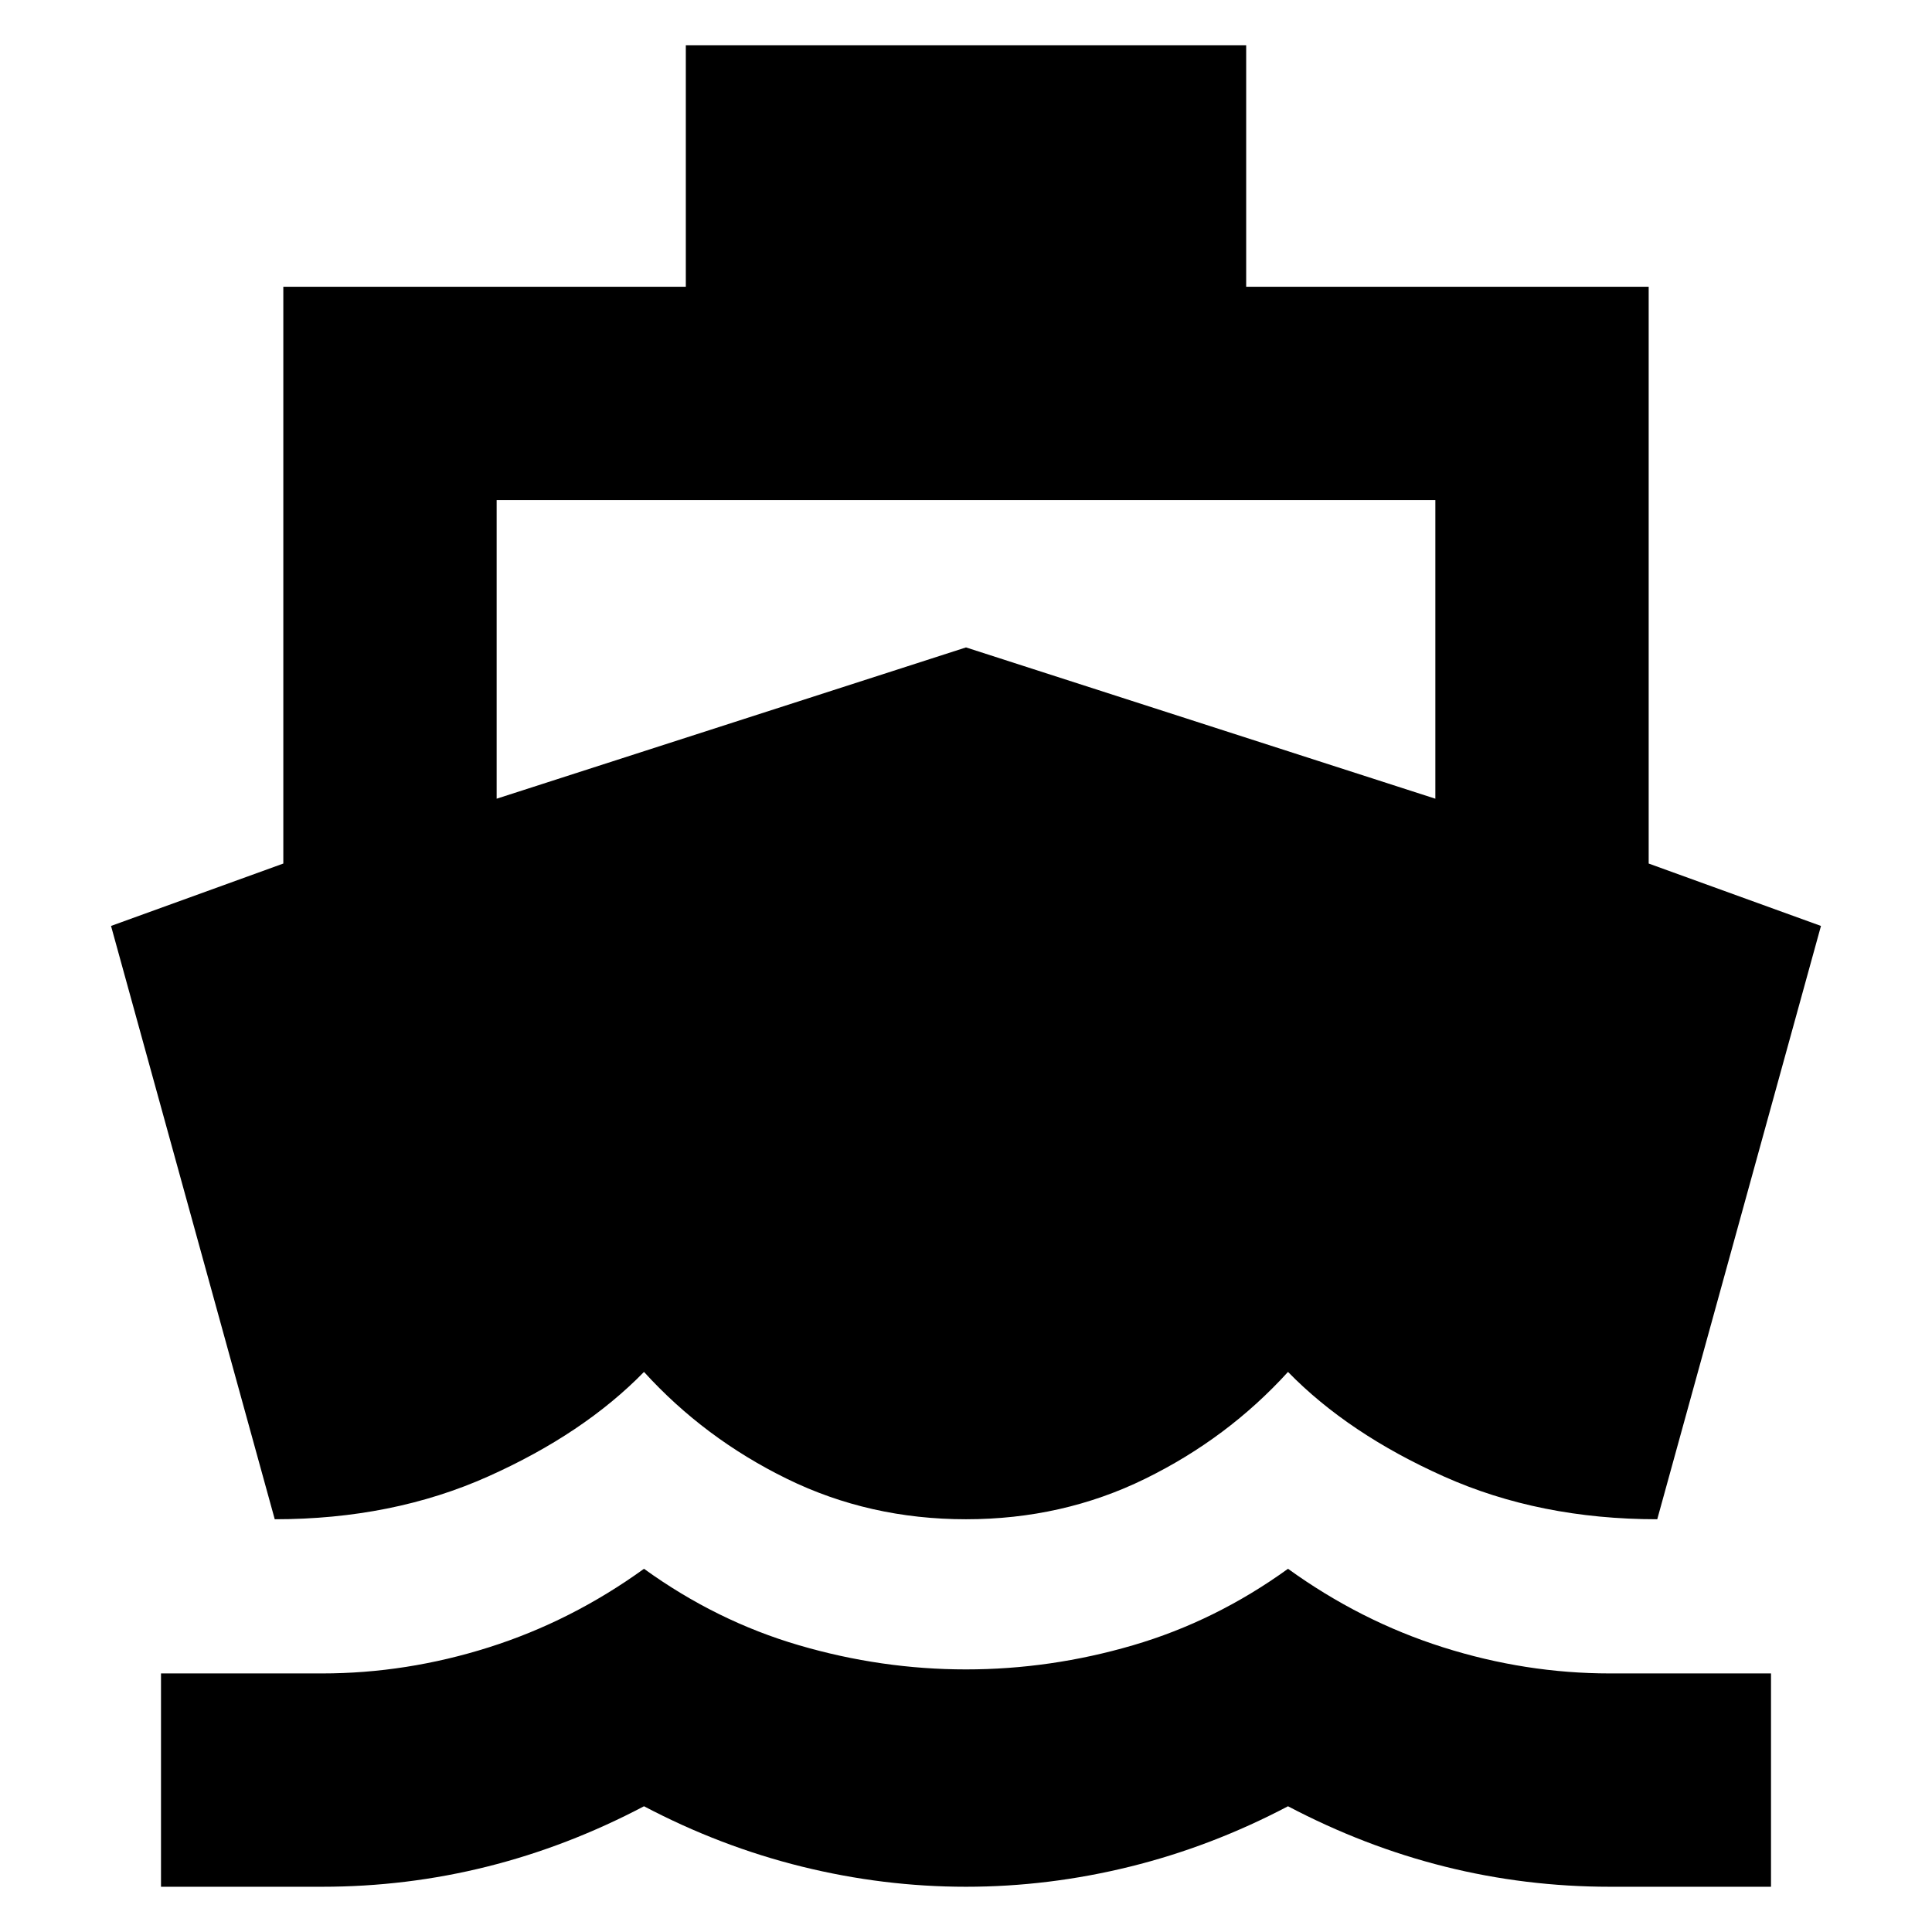
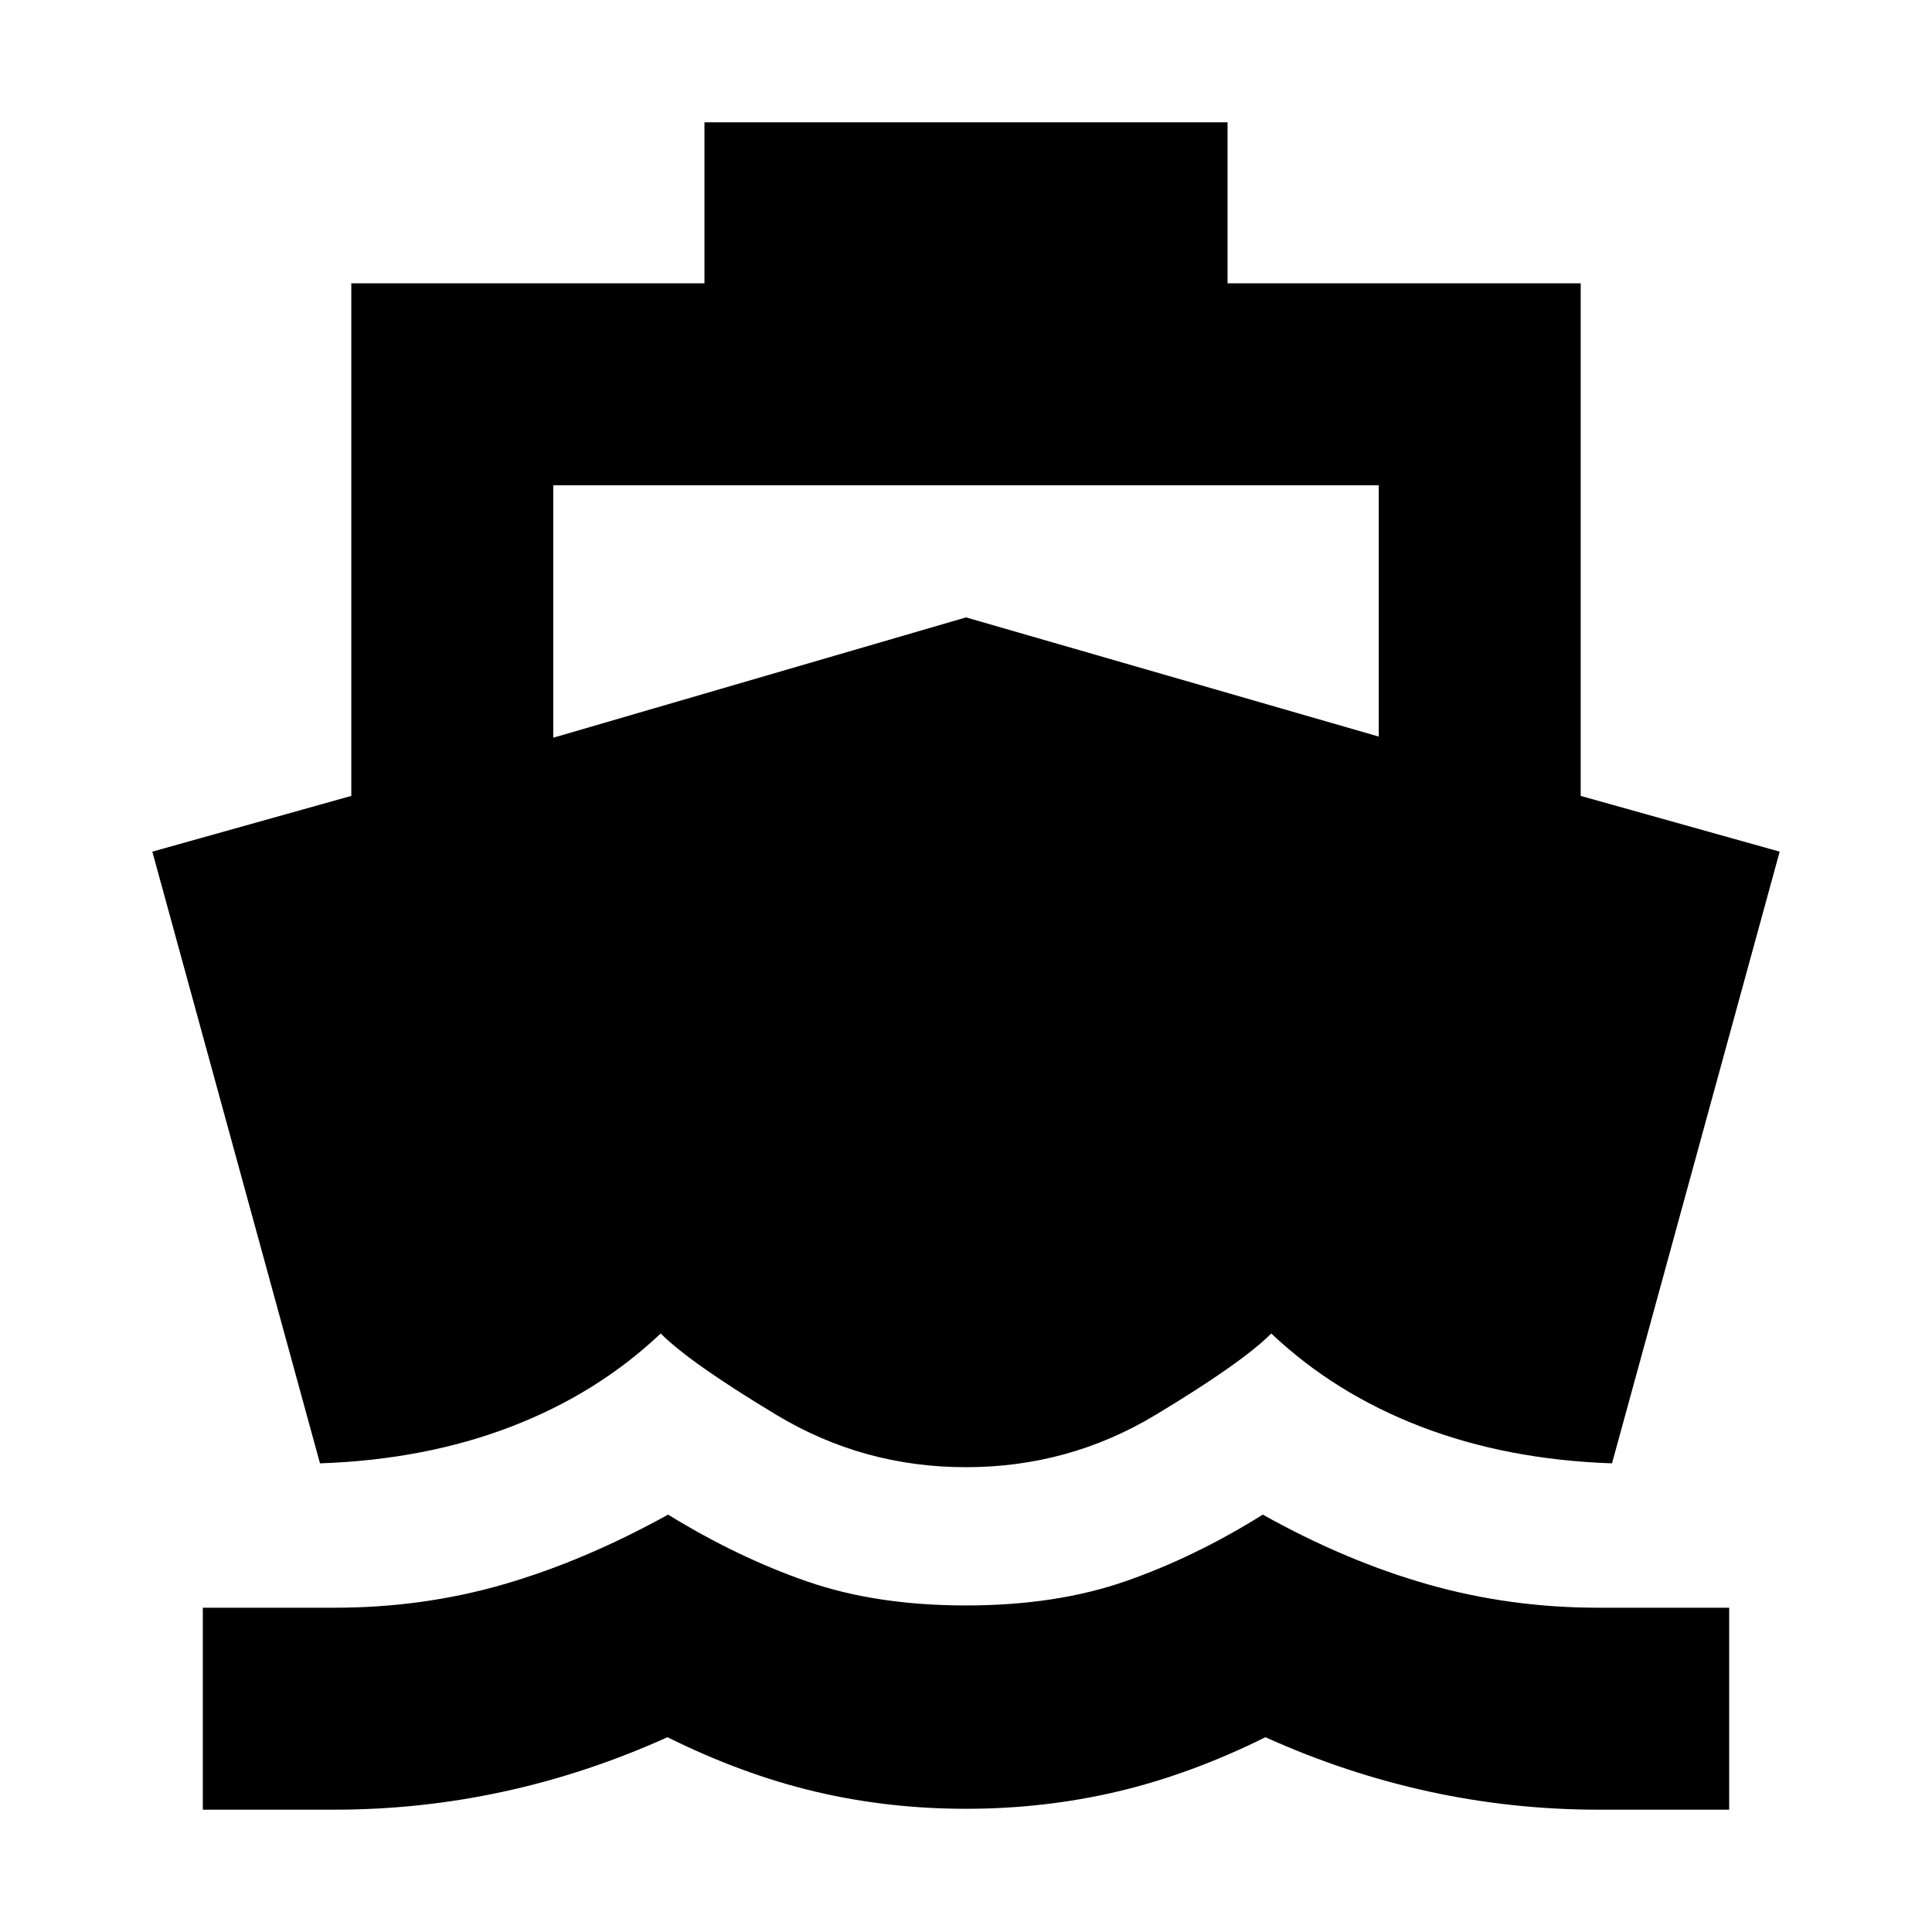
<svg xmlns="http://www.w3.org/2000/svg" height="24" viewBox="0 -960 960 960" width="24">
-   <path d="M136.52-205.09 55.17-499.91l85.61-31v-286.61h200v-120h278.44v120h200v286.61l85.61 31-81.35 294.82q-58.48 0-105.98-21.24Q670-247.57 640-278.3q-30 33-71 53.1-41 20.11-89 20.11t-89-20.11q-41-20.1-71-53.1-30 30.73-77.5 51.97t-105.98 21.24ZM80-22.48v-106h80q42 0 83-13t77-39q36 26 77 38t83 12q42 0 83-12t77-38q36 26 77 39t83 13h80v106h-80q-42 0-82-10t-78-30q-38 20-78.5 30t-81.5 10q-41 0-81.5-10t-78.5-30q-38 20-78 30t-82 10H80Zm166.78-540.65L480-638.3l233.22 75.17v-148.39H246.78v148.39Z" />
+   <path d="M166.13-60.78h-65.35v-100.35h65.35q44.04 0 84.15-11.63 40.11-11.63 81.68-34.63 34.6 21.26 69.04 33.19 34.43 11.94 79 11.94t79-11.94q34.44-11.93 68.48-33.19 41.13 23 81.95 34.63 40.83 11.63 84.87 11.63h64.92v100.35H794.3q-42.78 0-84.19-9t-81.33-27q-37.17 18.43-73.56 27-36.39 8.56-75.22 8.56t-75-8.56q-36.17-8.57-73.35-27-39.91 18-81.32 27-41.42 9-84.2 9Zm108.78-532.65L480-653.22 685.09-594v-124.87H274.91v125.44ZM480-230.96q-50.96 0-93.98-25.86-43.02-25.87-57.72-40.57-31.52 29.83-74.34 46.28-42.83 16.46-94.96 18.24L75.69-536.82l98.87-27.7v-254.7h175.48v-80h259.92v80h175.48v254.7l98.87 27.7L801-232.87q-52.13-1.78-94.96-18.24-42.82-16.45-74.34-46.28-14.7 14.7-57.72 40.57-43.02 25.86-93.98 25.86Z" />
</svg>
